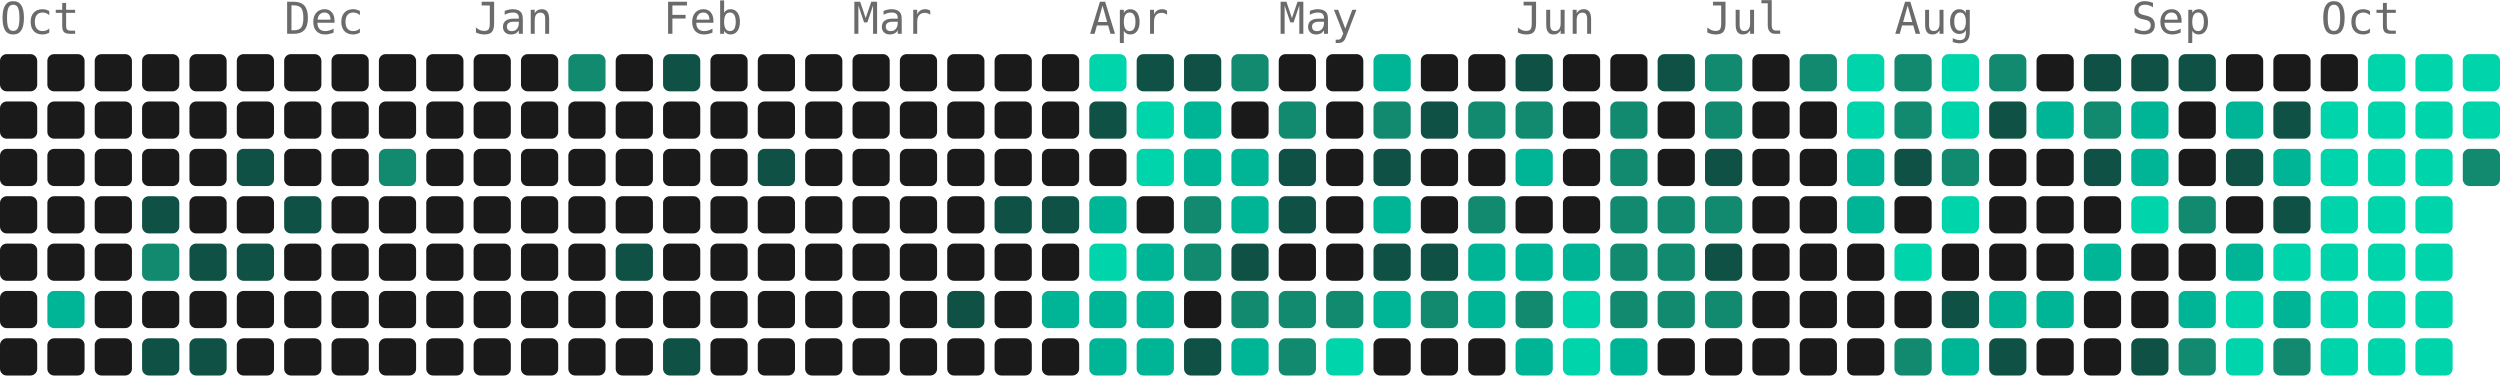
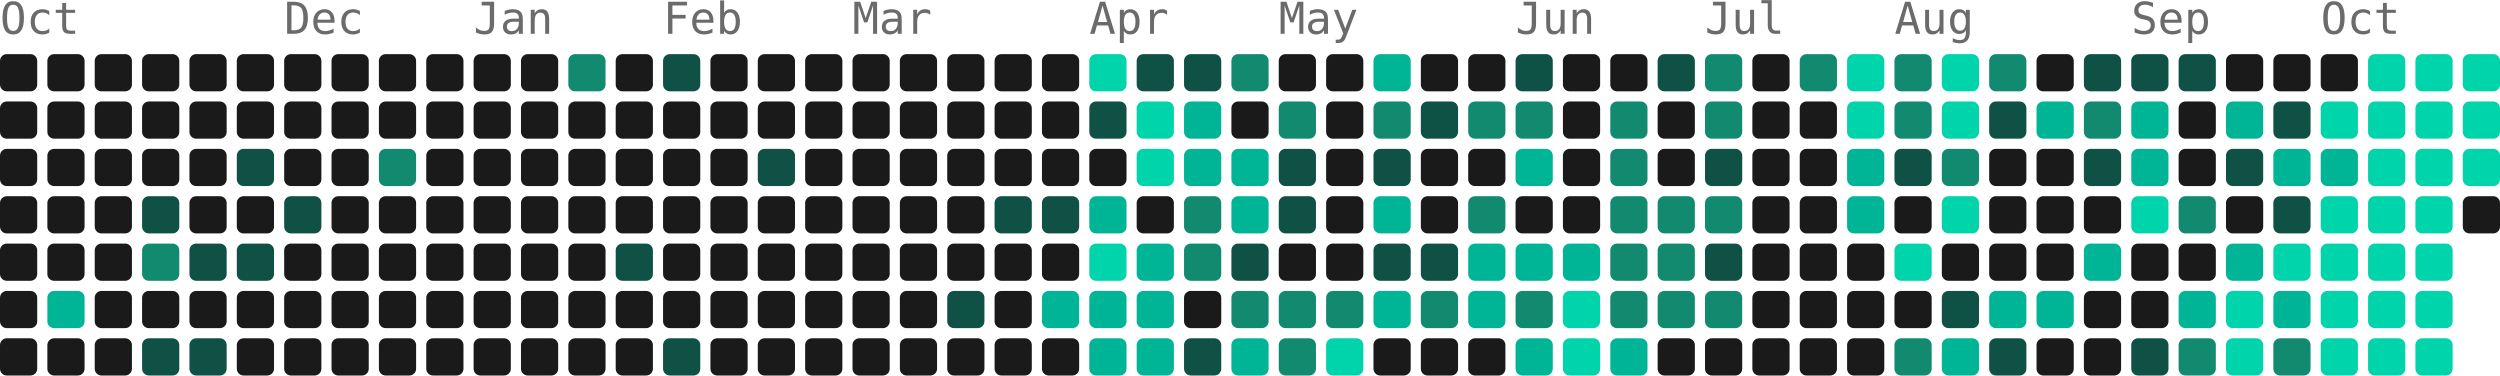
- <svg xmlns="http://www.w3.org/2000/svg" width="739" height="111" viewBox="0 0 739 111" role="img" aria-label="4213 contributions by Mopra in the last year">
+ <svg xmlns="http://www.w3.org/2000/svg" width="739" height="111" viewBox="0 0 739 111" role="img" aria-label="4257 contributions by Mopra in the last year">
  <g font-family="ui-monospace, 'SF Mono', 'Fira Code', Consolas, monospace" font-size="13" fill="#6b6b6b">
    <text x="0" y="10">Oct</text>
    <text x="84" y="10">Dec</text>
    <text x="140" y="10">Jan</text>
    <text x="196" y="10">Feb</text>
    <text x="252" y="10">Mar</text>
    <text x="322" y="10">Apr</text>
    <text x="378" y="10">May</text>
    <text x="448" y="10">Jun</text>
    <text x="504" y="10">Jul</text>
    <text x="560" y="10">Aug</text>
    <text x="630" y="10">Sep</text>
    <text x="686" y="10">Oct</text>
  </g>
  <g>
    <rect x="0" y="16" width="11" height="11" rx="2" fill="#1a1a1a" />
    <rect x="0" y="30" width="11" height="11" rx="2" fill="#1a1a1a" />
    <rect x="0" y="44" width="11" height="11" rx="2" fill="#1a1a1a" />
    <rect x="0" y="58" width="11" height="11" rx="2" fill="#1a1a1a" />
    <rect x="0" y="72" width="11" height="11" rx="2" fill="#1a1a1a" />
    <rect x="0" y="86" width="11" height="11" rx="2" fill="#1a1a1a" />
    <rect x="0" y="100" width="11" height="11" rx="2" fill="#1a1a1a" />
    <rect x="14" y="16" width="11" height="11" rx="2" fill="#1a1a1a" />
    <rect x="14" y="30" width="11" height="11" rx="2" fill="#1a1a1a" />
    <rect x="14" y="44" width="11" height="11" rx="2" fill="#1a1a1a" />
    <rect x="14" y="58" width="11" height="11" rx="2" fill="#1a1a1a" />
    <rect x="14" y="72" width="11" height="11" rx="2" fill="#1a1a1a" />
    <rect x="14" y="86" width="11" height="11" rx="2" fill="#00b596" />
    <rect x="14" y="100" width="11" height="11" rx="2" fill="#1a1a1a" />
    <rect x="28" y="16" width="11" height="11" rx="2" fill="#1a1a1a" />
    <rect x="28" y="30" width="11" height="11" rx="2" fill="#1a1a1a" />
    <rect x="28" y="44" width="11" height="11" rx="2" fill="#1a1a1a" />
    <rect x="28" y="58" width="11" height="11" rx="2" fill="#1a1a1a" />
    <rect x="28" y="72" width="11" height="11" rx="2" fill="#1a1a1a" />
    <rect x="28" y="86" width="11" height="11" rx="2" fill="#1a1a1a" />
    <rect x="28" y="100" width="11" height="11" rx="2" fill="#1a1a1a" />
    <rect x="42" y="16" width="11" height="11" rx="2" fill="#1a1a1a" />
    <rect x="42" y="30" width="11" height="11" rx="2" fill="#1a1a1a" />
    <rect x="42" y="44" width="11" height="11" rx="2" fill="#1a1a1a" />
    <rect x="42" y="58" width="11" height="11" rx="2" fill="#0f5145" />
    <rect x="42" y="72" width="11" height="11" rx="2" fill="#128a70" />
    <rect x="42" y="86" width="11" height="11" rx="2" fill="#1a1a1a" />
    <rect x="42" y="100" width="11" height="11" rx="2" fill="#0f5145" />
    <rect x="56" y="16" width="11" height="11" rx="2" fill="#1a1a1a" />
    <rect x="56" y="30" width="11" height="11" rx="2" fill="#1a1a1a" />
    <rect x="56" y="44" width="11" height="11" rx="2" fill="#1a1a1a" />
    <rect x="56" y="58" width="11" height="11" rx="2" fill="#1a1a1a" />
    <rect x="56" y="72" width="11" height="11" rx="2" fill="#0f5145" />
    <rect x="56" y="86" width="11" height="11" rx="2" fill="#1a1a1a" />
    <rect x="56" y="100" width="11" height="11" rx="2" fill="#0f5145" />
    <rect x="70" y="16" width="11" height="11" rx="2" fill="#1a1a1a" />
    <rect x="70" y="30" width="11" height="11" rx="2" fill="#1a1a1a" />
    <rect x="70" y="44" width="11" height="11" rx="2" fill="#0f5145" />
    <rect x="70" y="58" width="11" height="11" rx="2" fill="#1a1a1a" />
    <rect x="70" y="72" width="11" height="11" rx="2" fill="#0f5145" />
    <rect x="70" y="86" width="11" height="11" rx="2" fill="#1a1a1a" />
    <rect x="70" y="100" width="11" height="11" rx="2" fill="#1a1a1a" />
    <rect x="84" y="16" width="11" height="11" rx="2" fill="#1a1a1a" />
    <rect x="84" y="30" width="11" height="11" rx="2" fill="#1a1a1a" />
    <rect x="84" y="44" width="11" height="11" rx="2" fill="#1a1a1a" />
    <rect x="84" y="58" width="11" height="11" rx="2" fill="#0f5145" />
    <rect x="84" y="72" width="11" height="11" rx="2" fill="#1a1a1a" />
    <rect x="84" y="86" width="11" height="11" rx="2" fill="#1a1a1a" />
    <rect x="84" y="100" width="11" height="11" rx="2" fill="#1a1a1a" />
    <rect x="98" y="16" width="11" height="11" rx="2" fill="#1a1a1a" />
    <rect x="98" y="30" width="11" height="11" rx="2" fill="#1a1a1a" />
    <rect x="98" y="44" width="11" height="11" rx="2" fill="#1a1a1a" />
    <rect x="98" y="58" width="11" height="11" rx="2" fill="#1a1a1a" />
    <rect x="98" y="72" width="11" height="11" rx="2" fill="#1a1a1a" />
    <rect x="98" y="86" width="11" height="11" rx="2" fill="#1a1a1a" />
    <rect x="98" y="100" width="11" height="11" rx="2" fill="#1a1a1a" />
    <rect x="112" y="16" width="11" height="11" rx="2" fill="#1a1a1a" />
    <rect x="112" y="30" width="11" height="11" rx="2" fill="#1a1a1a" />
    <rect x="112" y="44" width="11" height="11" rx="2" fill="#128a70" />
    <rect x="112" y="58" width="11" height="11" rx="2" fill="#1a1a1a" />
    <rect x="112" y="72" width="11" height="11" rx="2" fill="#1a1a1a" />
    <rect x="112" y="86" width="11" height="11" rx="2" fill="#1a1a1a" />
    <rect x="112" y="100" width="11" height="11" rx="2" fill="#1a1a1a" />
    <rect x="126" y="16" width="11" height="11" rx="2" fill="#1a1a1a" />
    <rect x="126" y="30" width="11" height="11" rx="2" fill="#1a1a1a" />
    <rect x="126" y="44" width="11" height="11" rx="2" fill="#1a1a1a" />
    <rect x="126" y="58" width="11" height="11" rx="2" fill="#1a1a1a" />
    <rect x="126" y="72" width="11" height="11" rx="2" fill="#1a1a1a" />
    <rect x="126" y="86" width="11" height="11" rx="2" fill="#1a1a1a" />
    <rect x="126" y="100" width="11" height="11" rx="2" fill="#1a1a1a" />
    <rect x="140" y="16" width="11" height="11" rx="2" fill="#1a1a1a" />
    <rect x="140" y="30" width="11" height="11" rx="2" fill="#1a1a1a" />
    <rect x="140" y="44" width="11" height="11" rx="2" fill="#1a1a1a" />
    <rect x="140" y="58" width="11" height="11" rx="2" fill="#1a1a1a" />
    <rect x="140" y="72" width="11" height="11" rx="2" fill="#1a1a1a" />
    <rect x="140" y="86" width="11" height="11" rx="2" fill="#1a1a1a" />
    <rect x="140" y="100" width="11" height="11" rx="2" fill="#1a1a1a" />
    <rect x="154" y="16" width="11" height="11" rx="2" fill="#1a1a1a" />
    <rect x="154" y="30" width="11" height="11" rx="2" fill="#1a1a1a" />
    <rect x="154" y="44" width="11" height="11" rx="2" fill="#1a1a1a" />
    <rect x="154" y="58" width="11" height="11" rx="2" fill="#1a1a1a" />
    <rect x="154" y="72" width="11" height="11" rx="2" fill="#1a1a1a" />
    <rect x="154" y="86" width="11" height="11" rx="2" fill="#1a1a1a" />
    <rect x="154" y="100" width="11" height="11" rx="2" fill="#1a1a1a" />
    <rect x="168" y="16" width="11" height="11" rx="2" fill="#128a70" />
    <rect x="168" y="30" width="11" height="11" rx="2" fill="#1a1a1a" />
    <rect x="168" y="44" width="11" height="11" rx="2" fill="#1a1a1a" />
    <rect x="168" y="58" width="11" height="11" rx="2" fill="#1a1a1a" />
    <rect x="168" y="72" width="11" height="11" rx="2" fill="#1a1a1a" />
    <rect x="168" y="86" width="11" height="11" rx="2" fill="#1a1a1a" />
    <rect x="168" y="100" width="11" height="11" rx="2" fill="#1a1a1a" />
    <rect x="182" y="16" width="11" height="11" rx="2" fill="#1a1a1a" />
    <rect x="182" y="30" width="11" height="11" rx="2" fill="#1a1a1a" />
    <rect x="182" y="44" width="11" height="11" rx="2" fill="#1a1a1a" />
    <rect x="182" y="58" width="11" height="11" rx="2" fill="#1a1a1a" />
    <rect x="182" y="72" width="11" height="11" rx="2" fill="#0f5145" />
    <rect x="182" y="86" width="11" height="11" rx="2" fill="#1a1a1a" />
    <rect x="182" y="100" width="11" height="11" rx="2" fill="#1a1a1a" />
    <rect x="196" y="16" width="11" height="11" rx="2" fill="#0f5145" />
    <rect x="196" y="30" width="11" height="11" rx="2" fill="#1a1a1a" />
    <rect x="196" y="44" width="11" height="11" rx="2" fill="#1a1a1a" />
    <rect x="196" y="58" width="11" height="11" rx="2" fill="#1a1a1a" />
    <rect x="196" y="72" width="11" height="11" rx="2" fill="#1a1a1a" />
    <rect x="196" y="86" width="11" height="11" rx="2" fill="#1a1a1a" />
    <rect x="196" y="100" width="11" height="11" rx="2" fill="#0f5145" />
    <rect x="210" y="16" width="11" height="11" rx="2" fill="#1a1a1a" />
    <rect x="210" y="30" width="11" height="11" rx="2" fill="#1a1a1a" />
    <rect x="210" y="44" width="11" height="11" rx="2" fill="#1a1a1a" />
    <rect x="210" y="58" width="11" height="11" rx="2" fill="#1a1a1a" />
    <rect x="210" y="72" width="11" height="11" rx="2" fill="#1a1a1a" />
    <rect x="210" y="86" width="11" height="11" rx="2" fill="#1a1a1a" />
    <rect x="210" y="100" width="11" height="11" rx="2" fill="#1a1a1a" />
    <rect x="224" y="16" width="11" height="11" rx="2" fill="#1a1a1a" />
    <rect x="224" y="30" width="11" height="11" rx="2" fill="#1a1a1a" />
    <rect x="224" y="44" width="11" height="11" rx="2" fill="#0f5145" />
    <rect x="224" y="58" width="11" height="11" rx="2" fill="#1a1a1a" />
    <rect x="224" y="72" width="11" height="11" rx="2" fill="#1a1a1a" />
    <rect x="224" y="86" width="11" height="11" rx="2" fill="#1a1a1a" />
    <rect x="224" y="100" width="11" height="11" rx="2" fill="#1a1a1a" />
    <rect x="238" y="16" width="11" height="11" rx="2" fill="#1a1a1a" />
    <rect x="238" y="30" width="11" height="11" rx="2" fill="#1a1a1a" />
    <rect x="238" y="44" width="11" height="11" rx="2" fill="#1a1a1a" />
    <rect x="238" y="58" width="11" height="11" rx="2" fill="#1a1a1a" />
    <rect x="238" y="72" width="11" height="11" rx="2" fill="#1a1a1a" />
    <rect x="238" y="86" width="11" height="11" rx="2" fill="#1a1a1a" />
    <rect x="238" y="100" width="11" height="11" rx="2" fill="#1a1a1a" />
    <rect x="252" y="16" width="11" height="11" rx="2" fill="#1a1a1a" />
    <rect x="252" y="30" width="11" height="11" rx="2" fill="#1a1a1a" />
    <rect x="252" y="44" width="11" height="11" rx="2" fill="#1a1a1a" />
    <rect x="252" y="58" width="11" height="11" rx="2" fill="#1a1a1a" />
    <rect x="252" y="72" width="11" height="11" rx="2" fill="#1a1a1a" />
    <rect x="252" y="86" width="11" height="11" rx="2" fill="#1a1a1a" />
    <rect x="252" y="100" width="11" height="11" rx="2" fill="#1a1a1a" />
    <rect x="266" y="16" width="11" height="11" rx="2" fill="#1a1a1a" />
    <rect x="266" y="30" width="11" height="11" rx="2" fill="#1a1a1a" />
    <rect x="266" y="44" width="11" height="11" rx="2" fill="#1a1a1a" />
    <rect x="266" y="58" width="11" height="11" rx="2" fill="#1a1a1a" />
    <rect x="266" y="72" width="11" height="11" rx="2" fill="#1a1a1a" />
    <rect x="266" y="86" width="11" height="11" rx="2" fill="#1a1a1a" />
    <rect x="266" y="100" width="11" height="11" rx="2" fill="#1a1a1a" />
    <rect x="280" y="16" width="11" height="11" rx="2" fill="#1a1a1a" />
    <rect x="280" y="30" width="11" height="11" rx="2" fill="#1a1a1a" />
    <rect x="280" y="44" width="11" height="11" rx="2" fill="#1a1a1a" />
    <rect x="280" y="58" width="11" height="11" rx="2" fill="#1a1a1a" />
    <rect x="280" y="72" width="11" height="11" rx="2" fill="#1a1a1a" />
    <rect x="280" y="86" width="11" height="11" rx="2" fill="#0f5145" />
    <rect x="280" y="100" width="11" height="11" rx="2" fill="#1a1a1a" />
    <rect x="294" y="16" width="11" height="11" rx="2" fill="#1a1a1a" />
    <rect x="294" y="30" width="11" height="11" rx="2" fill="#1a1a1a" />
    <rect x="294" y="44" width="11" height="11" rx="2" fill="#1a1a1a" />
    <rect x="294" y="58" width="11" height="11" rx="2" fill="#0f5145" />
    <rect x="294" y="72" width="11" height="11" rx="2" fill="#1a1a1a" />
    <rect x="294" y="86" width="11" height="11" rx="2" fill="#1a1a1a" />
    <rect x="294" y="100" width="11" height="11" rx="2" fill="#1a1a1a" />
    <rect x="308" y="16" width="11" height="11" rx="2" fill="#1a1a1a" />
    <rect x="308" y="30" width="11" height="11" rx="2" fill="#1a1a1a" />
    <rect x="308" y="44" width="11" height="11" rx="2" fill="#1a1a1a" />
    <rect x="308" y="58" width="11" height="11" rx="2" fill="#0f5145" />
    <rect x="308" y="72" width="11" height="11" rx="2" fill="#1a1a1a" />
    <rect x="308" y="86" width="11" height="11" rx="2" fill="#00b596" />
    <rect x="308" y="100" width="11" height="11" rx="2" fill="#1a1a1a" />
    <rect x="322" y="16" width="11" height="11" rx="2" fill="#00d4aa" />
    <rect x="322" y="30" width="11" height="11" rx="2" fill="#0f5145" />
    <rect x="322" y="44" width="11" height="11" rx="2" fill="#1a1a1a" />
    <rect x="322" y="58" width="11" height="11" rx="2" fill="#00b596" />
    <rect x="322" y="72" width="11" height="11" rx="2" fill="#00d4aa" />
    <rect x="322" y="86" width="11" height="11" rx="2" fill="#00b596" />
    <rect x="322" y="100" width="11" height="11" rx="2" fill="#00b596" />
    <rect x="336" y="16" width="11" height="11" rx="2" fill="#0f5145" />
    <rect x="336" y="30" width="11" height="11" rx="2" fill="#00d4aa" />
    <rect x="336" y="44" width="11" height="11" rx="2" fill="#00d4aa" />
    <rect x="336" y="58" width="11" height="11" rx="2" fill="#1a1a1a" />
    <rect x="336" y="72" width="11" height="11" rx="2" fill="#00b596" />
    <rect x="336" y="86" width="11" height="11" rx="2" fill="#00b596" />
    <rect x="336" y="100" width="11" height="11" rx="2" fill="#00b596" />
    <rect x="350" y="16" width="11" height="11" rx="2" fill="#0f5145" />
    <rect x="350" y="30" width="11" height="11" rx="2" fill="#00b596" />
    <rect x="350" y="44" width="11" height="11" rx="2" fill="#00b596" />
    <rect x="350" y="58" width="11" height="11" rx="2" fill="#128a70" />
    <rect x="350" y="72" width="11" height="11" rx="2" fill="#128a70" />
    <rect x="350" y="86" width="11" height="11" rx="2" fill="#1a1a1a" />
    <rect x="350" y="100" width="11" height="11" rx="2" fill="#0f5145" />
    <rect x="364" y="16" width="11" height="11" rx="2" fill="#128a70" />
    <rect x="364" y="30" width="11" height="11" rx="2" fill="#1a1a1a" />
    <rect x="364" y="44" width="11" height="11" rx="2" fill="#00b596" />
    <rect x="364" y="58" width="11" height="11" rx="2" fill="#00b596" />
    <rect x="364" y="72" width="11" height="11" rx="2" fill="#0f5145" />
    <rect x="364" y="86" width="11" height="11" rx="2" fill="#128a70" />
    <rect x="364" y="100" width="11" height="11" rx="2" fill="#00b596" />
    <rect x="378" y="16" width="11" height="11" rx="2" fill="#1a1a1a" />
    <rect x="378" y="30" width="11" height="11" rx="2" fill="#128a70" />
    <rect x="378" y="44" width="11" height="11" rx="2" fill="#0f5145" />
    <rect x="378" y="58" width="11" height="11" rx="2" fill="#0f5145" />
    <rect x="378" y="72" width="11" height="11" rx="2" fill="#1a1a1a" />
    <rect x="378" y="86" width="11" height="11" rx="2" fill="#128a70" />
    <rect x="378" y="100" width="11" height="11" rx="2" fill="#128a70" />
    <rect x="392" y="16" width="11" height="11" rx="2" fill="#1a1a1a" />
    <rect x="392" y="30" width="11" height="11" rx="2" fill="#1a1a1a" />
    <rect x="392" y="44" width="11" height="11" rx="2" fill="#1a1a1a" />
    <rect x="392" y="58" width="11" height="11" rx="2" fill="#1a1a1a" />
    <rect x="392" y="72" width="11" height="11" rx="2" fill="#1a1a1a" />
    <rect x="392" y="86" width="11" height="11" rx="2" fill="#128a70" />
    <rect x="392" y="100" width="11" height="11" rx="2" fill="#00d4aa" />
    <rect x="406" y="16" width="11" height="11" rx="2" fill="#00b596" />
    <rect x="406" y="30" width="11" height="11" rx="2" fill="#128a70" />
    <rect x="406" y="44" width="11" height="11" rx="2" fill="#0f5145" />
    <rect x="406" y="58" width="11" height="11" rx="2" fill="#00b596" />
    <rect x="406" y="72" width="11" height="11" rx="2" fill="#0f5145" />
    <rect x="406" y="86" width="11" height="11" rx="2" fill="#00b596" />
    <rect x="406" y="100" width="11" height="11" rx="2" fill="#1a1a1a" />
    <rect x="420" y="16" width="11" height="11" rx="2" fill="#1a1a1a" />
    <rect x="420" y="30" width="11" height="11" rx="2" fill="#0f5145" />
    <rect x="420" y="44" width="11" height="11" rx="2" fill="#1a1a1a" />
    <rect x="420" y="58" width="11" height="11" rx="2" fill="#1a1a1a" />
    <rect x="420" y="72" width="11" height="11" rx="2" fill="#0f5145" />
    <rect x="420" y="86" width="11" height="11" rx="2" fill="#128a70" />
    <rect x="420" y="100" width="11" height="11" rx="2" fill="#1a1a1a" />
    <rect x="434" y="16" width="11" height="11" rx="2" fill="#1a1a1a" />
    <rect x="434" y="30" width="11" height="11" rx="2" fill="#128a70" />
    <rect x="434" y="44" width="11" height="11" rx="2" fill="#1a1a1a" />
    <rect x="434" y="58" width="11" height="11" rx="2" fill="#128a70" />
    <rect x="434" y="72" width="11" height="11" rx="2" fill="#00b596" />
    <rect x="434" y="86" width="11" height="11" rx="2" fill="#00b596" />
    <rect x="434" y="100" width="11" height="11" rx="2" fill="#1a1a1a" />
    <rect x="448" y="16" width="11" height="11" rx="2" fill="#0f5145" />
    <rect x="448" y="30" width="11" height="11" rx="2" fill="#128a70" />
    <rect x="448" y="44" width="11" height="11" rx="2" fill="#00b596" />
    <rect x="448" y="58" width="11" height="11" rx="2" fill="#1a1a1a" />
    <rect x="448" y="72" width="11" height="11" rx="2" fill="#00b596" />
    <rect x="448" y="86" width="11" height="11" rx="2" fill="#128a70" />
    <rect x="448" y="100" width="11" height="11" rx="2" fill="#00b596" />
    <rect x="462" y="16" width="11" height="11" rx="2" fill="#1a1a1a" />
    <rect x="462" y="30" width="11" height="11" rx="2" fill="#1a1a1a" />
    <rect x="462" y="44" width="11" height="11" rx="2" fill="#1a1a1a" />
    <rect x="462" y="58" width="11" height="11" rx="2" fill="#1a1a1a" />
    <rect x="462" y="72" width="11" height="11" rx="2" fill="#00b596" />
    <rect x="462" y="86" width="11" height="11" rx="2" fill="#00d4aa" />
    <rect x="462" y="100" width="11" height="11" rx="2" fill="#00d4aa" />
    <rect x="476" y="16" width="11" height="11" rx="2" fill="#1a1a1a" />
    <rect x="476" y="30" width="11" height="11" rx="2" fill="#128a70" />
    <rect x="476" y="44" width="11" height="11" rx="2" fill="#128a70" />
    <rect x="476" y="58" width="11" height="11" rx="2" fill="#128a70" />
    <rect x="476" y="72" width="11" height="11" rx="2" fill="#128a70" />
    <rect x="476" y="86" width="11" height="11" rx="2" fill="#128a70" />
    <rect x="476" y="100" width="11" height="11" rx="2" fill="#00b596" />
    <rect x="490" y="16" width="11" height="11" rx="2" fill="#0f5145" />
    <rect x="490" y="30" width="11" height="11" rx="2" fill="#1a1a1a" />
    <rect x="490" y="44" width="11" height="11" rx="2" fill="#1a1a1a" />
    <rect x="490" y="58" width="11" height="11" rx="2" fill="#128a70" />
    <rect x="490" y="72" width="11" height="11" rx="2" fill="#128a70" />
    <rect x="490" y="86" width="11" height="11" rx="2" fill="#128a70" />
    <rect x="490" y="100" width="11" height="11" rx="2" fill="#1a1a1a" />
    <rect x="504" y="16" width="11" height="11" rx="2" fill="#128a70" />
    <rect x="504" y="30" width="11" height="11" rx="2" fill="#128a70" />
    <rect x="504" y="44" width="11" height="11" rx="2" fill="#0f5145" />
    <rect x="504" y="58" width="11" height="11" rx="2" fill="#128a70" />
    <rect x="504" y="72" width="11" height="11" rx="2" fill="#0f5145" />
    <rect x="504" y="86" width="11" height="11" rx="2" fill="#128a70" />
    <rect x="504" y="100" width="11" height="11" rx="2" fill="#1a1a1a" />
    <rect x="518" y="16" width="11" height="11" rx="2" fill="#1a1a1a" />
    <rect x="518" y="30" width="11" height="11" rx="2" fill="#1a1a1a" />
    <rect x="518" y="44" width="11" height="11" rx="2" fill="#1a1a1a" />
    <rect x="518" y="58" width="11" height="11" rx="2" fill="#1a1a1a" />
    <rect x="518" y="72" width="11" height="11" rx="2" fill="#1a1a1a" />
    <rect x="518" y="86" width="11" height="11" rx="2" fill="#1a1a1a" />
    <rect x="518" y="100" width="11" height="11" rx="2" fill="#1a1a1a" />
    <rect x="532" y="16" width="11" height="11" rx="2" fill="#128a70" />
    <rect x="532" y="30" width="11" height="11" rx="2" fill="#1a1a1a" />
    <rect x="532" y="44" width="11" height="11" rx="2" fill="#1a1a1a" />
    <rect x="532" y="58" width="11" height="11" rx="2" fill="#1a1a1a" />
    <rect x="532" y="72" width="11" height="11" rx="2" fill="#1a1a1a" />
    <rect x="532" y="86" width="11" height="11" rx="2" fill="#1a1a1a" />
    <rect x="532" y="100" width="11" height="11" rx="2" fill="#1a1a1a" />
    <rect x="546" y="16" width="11" height="11" rx="2" fill="#00d4aa" />
    <rect x="546" y="30" width="11" height="11" rx="2" fill="#00d4aa" />
    <rect x="546" y="44" width="11" height="11" rx="2" fill="#00b596" />
    <rect x="546" y="58" width="11" height="11" rx="2" fill="#00b596" />
    <rect x="546" y="72" width="11" height="11" rx="2" fill="#1a1a1a" />
    <rect x="546" y="86" width="11" height="11" rx="2" fill="#1a1a1a" />
    <rect x="546" y="100" width="11" height="11" rx="2" fill="#1a1a1a" />
    <rect x="560" y="16" width="11" height="11" rx="2" fill="#128a70" />
    <rect x="560" y="30" width="11" height="11" rx="2" fill="#128a70" />
    <rect x="560" y="44" width="11" height="11" rx="2" fill="#0f5145" />
    <rect x="560" y="58" width="11" height="11" rx="2" fill="#1a1a1a" />
    <rect x="560" y="72" width="11" height="11" rx="2" fill="#00d4aa" />
    <rect x="560" y="86" width="11" height="11" rx="2" fill="#1a1a1a" />
    <rect x="560" y="100" width="11" height="11" rx="2" fill="#128a70" />
    <rect x="574" y="16" width="11" height="11" rx="2" fill="#00d4aa" />
    <rect x="574" y="30" width="11" height="11" rx="2" fill="#00d4aa" />
    <rect x="574" y="44" width="11" height="11" rx="2" fill="#128a70" />
    <rect x="574" y="58" width="11" height="11" rx="2" fill="#00d4aa" />
    <rect x="574" y="72" width="11" height="11" rx="2" fill="#1a1a1a" />
    <rect x="574" y="86" width="11" height="11" rx="2" fill="#0f5145" />
    <rect x="574" y="100" width="11" height="11" rx="2" fill="#00b596" />
    <rect x="588" y="16" width="11" height="11" rx="2" fill="#128a70" />
    <rect x="588" y="30" width="11" height="11" rx="2" fill="#0f5145" />
    <rect x="588" y="44" width="11" height="11" rx="2" fill="#1a1a1a" />
    <rect x="588" y="58" width="11" height="11" rx="2" fill="#1a1a1a" />
    <rect x="588" y="72" width="11" height="11" rx="2" fill="#1a1a1a" />
    <rect x="588" y="86" width="11" height="11" rx="2" fill="#00b596" />
    <rect x="588" y="100" width="11" height="11" rx="2" fill="#0f5145" />
    <rect x="602" y="16" width="11" height="11" rx="2" fill="#1a1a1a" />
    <rect x="602" y="30" width="11" height="11" rx="2" fill="#00b596" />
    <rect x="602" y="44" width="11" height="11" rx="2" fill="#1a1a1a" />
    <rect x="602" y="58" width="11" height="11" rx="2" fill="#1a1a1a" />
    <rect x="602" y="72" width="11" height="11" rx="2" fill="#1a1a1a" />
    <rect x="602" y="86" width="11" height="11" rx="2" fill="#00b596" />
    <rect x="602" y="100" width="11" height="11" rx="2" fill="#1a1a1a" />
    <rect x="616" y="16" width="11" height="11" rx="2" fill="#0f5145" />
    <rect x="616" y="30" width="11" height="11" rx="2" fill="#128a70" />
    <rect x="616" y="44" width="11" height="11" rx="2" fill="#0f5145" />
    <rect x="616" y="58" width="11" height="11" rx="2" fill="#1a1a1a" />
    <rect x="616" y="72" width="11" height="11" rx="2" fill="#00b596" />
    <rect x="616" y="86" width="11" height="11" rx="2" fill="#1a1a1a" />
    <rect x="616" y="100" width="11" height="11" rx="2" fill="#1a1a1a" />
    <rect x="630" y="16" width="11" height="11" rx="2" fill="#0f5145" />
    <rect x="630" y="30" width="11" height="11" rx="2" fill="#00b596" />
    <rect x="630" y="44" width="11" height="11" rx="2" fill="#00b596" />
    <rect x="630" y="58" width="11" height="11" rx="2" fill="#00d4aa" />
    <rect x="630" y="72" width="11" height="11" rx="2" fill="#1a1a1a" />
    <rect x="630" y="86" width="11" height="11" rx="2" fill="#1a1a1a" />
    <rect x="630" y="100" width="11" height="11" rx="2" fill="#0f5145" />
    <rect x="644" y="16" width="11" height="11" rx="2" fill="#0f5145" />
    <rect x="644" y="30" width="11" height="11" rx="2" fill="#1a1a1a" />
    <rect x="644" y="44" width="11" height="11" rx="2" fill="#1a1a1a" />
    <rect x="644" y="58" width="11" height="11" rx="2" fill="#128a70" />
    <rect x="644" y="72" width="11" height="11" rx="2" fill="#1a1a1a" />
    <rect x="644" y="86" width="11" height="11" rx="2" fill="#00b596" />
    <rect x="644" y="100" width="11" height="11" rx="2" fill="#128a70" />
    <rect x="658" y="16" width="11" height="11" rx="2" fill="#1a1a1a" />
    <rect x="658" y="30" width="11" height="11" rx="2" fill="#00b596" />
    <rect x="658" y="44" width="11" height="11" rx="2" fill="#0f5145" />
    <rect x="658" y="58" width="11" height="11" rx="2" fill="#1a1a1a" />
    <rect x="658" y="72" width="11" height="11" rx="2" fill="#00b596" />
    <rect x="658" y="86" width="11" height="11" rx="2" fill="#00d4aa" />
    <rect x="658" y="100" width="11" height="11" rx="2" fill="#00d4aa" />
    <rect x="672" y="16" width="11" height="11" rx="2" fill="#1a1a1a" />
    <rect x="672" y="30" width="11" height="11" rx="2" fill="#0f5145" />
    <rect x="672" y="44" width="11" height="11" rx="2" fill="#00b596" />
    <rect x="672" y="58" width="11" height="11" rx="2" fill="#0f5145" />
    <rect x="672" y="72" width="11" height="11" rx="2" fill="#00d4aa" />
    <rect x="672" y="86" width="11" height="11" rx="2" fill="#00b596" />
    <rect x="672" y="100" width="11" height="11" rx="2" fill="#128a70" />
    <rect x="686" y="16" width="11" height="11" rx="2" fill="#1a1a1a" />
    <rect x="686" y="30" width="11" height="11" rx="2" fill="#00d4aa" />
-     <rect x="686" y="44" width="11" height="11" rx="2" fill="#00d4aa" />
+     <rect x="686" y="44" width="11" height="11" rx="2" fill="#00b596" />
    <rect x="686" y="58" width="11" height="11" rx="2" fill="#00d4aa" />
    <rect x="686" y="72" width="11" height="11" rx="2" fill="#00d4aa" />
    <rect x="686" y="86" width="11" height="11" rx="2" fill="#00d4aa" />
    <rect x="686" y="100" width="11" height="11" rx="2" fill="#00d4aa" />
    <rect x="700" y="16" width="11" height="11" rx="2" fill="#00d4aa" />
    <rect x="700" y="30" width="11" height="11" rx="2" fill="#00d4aa" />
    <rect x="700" y="44" width="11" height="11" rx="2" fill="#00d4aa" />
    <rect x="700" y="58" width="11" height="11" rx="2" fill="#00d4aa" />
    <rect x="700" y="72" width="11" height="11" rx="2" fill="#00d4aa" />
    <rect x="700" y="86" width="11" height="11" rx="2" fill="#00d4aa" />
    <rect x="700" y="100" width="11" height="11" rx="2" fill="#00d4aa" />
    <rect x="714" y="16" width="11" height="11" rx="2" fill="#00d4aa" />
    <rect x="714" y="30" width="11" height="11" rx="2" fill="#00d4aa" />
    <rect x="714" y="44" width="11" height="11" rx="2" fill="#00d4aa" />
    <rect x="714" y="58" width="11" height="11" rx="2" fill="#00d4aa" />
    <rect x="714" y="72" width="11" height="11" rx="2" fill="#00d4aa" />
    <rect x="714" y="86" width="11" height="11" rx="2" fill="#00d4aa" />
    <rect x="714" y="100" width="11" height="11" rx="2" fill="#00d4aa" />
    <rect x="728" y="16" width="11" height="11" rx="2" fill="#00d4aa" />
    <rect x="728" y="30" width="11" height="11" rx="2" fill="#00d4aa" />
-     <rect x="728" y="44" width="11" height="11" rx="2" fill="#128a70" />
+     <rect x="728" y="44" width="11" height="11" rx="2" fill="#00d4aa" />
+     <rect x="728" y="58" width="11" height="11" rx="2" fill="#1a1a1a" />
  </g>
</svg>
